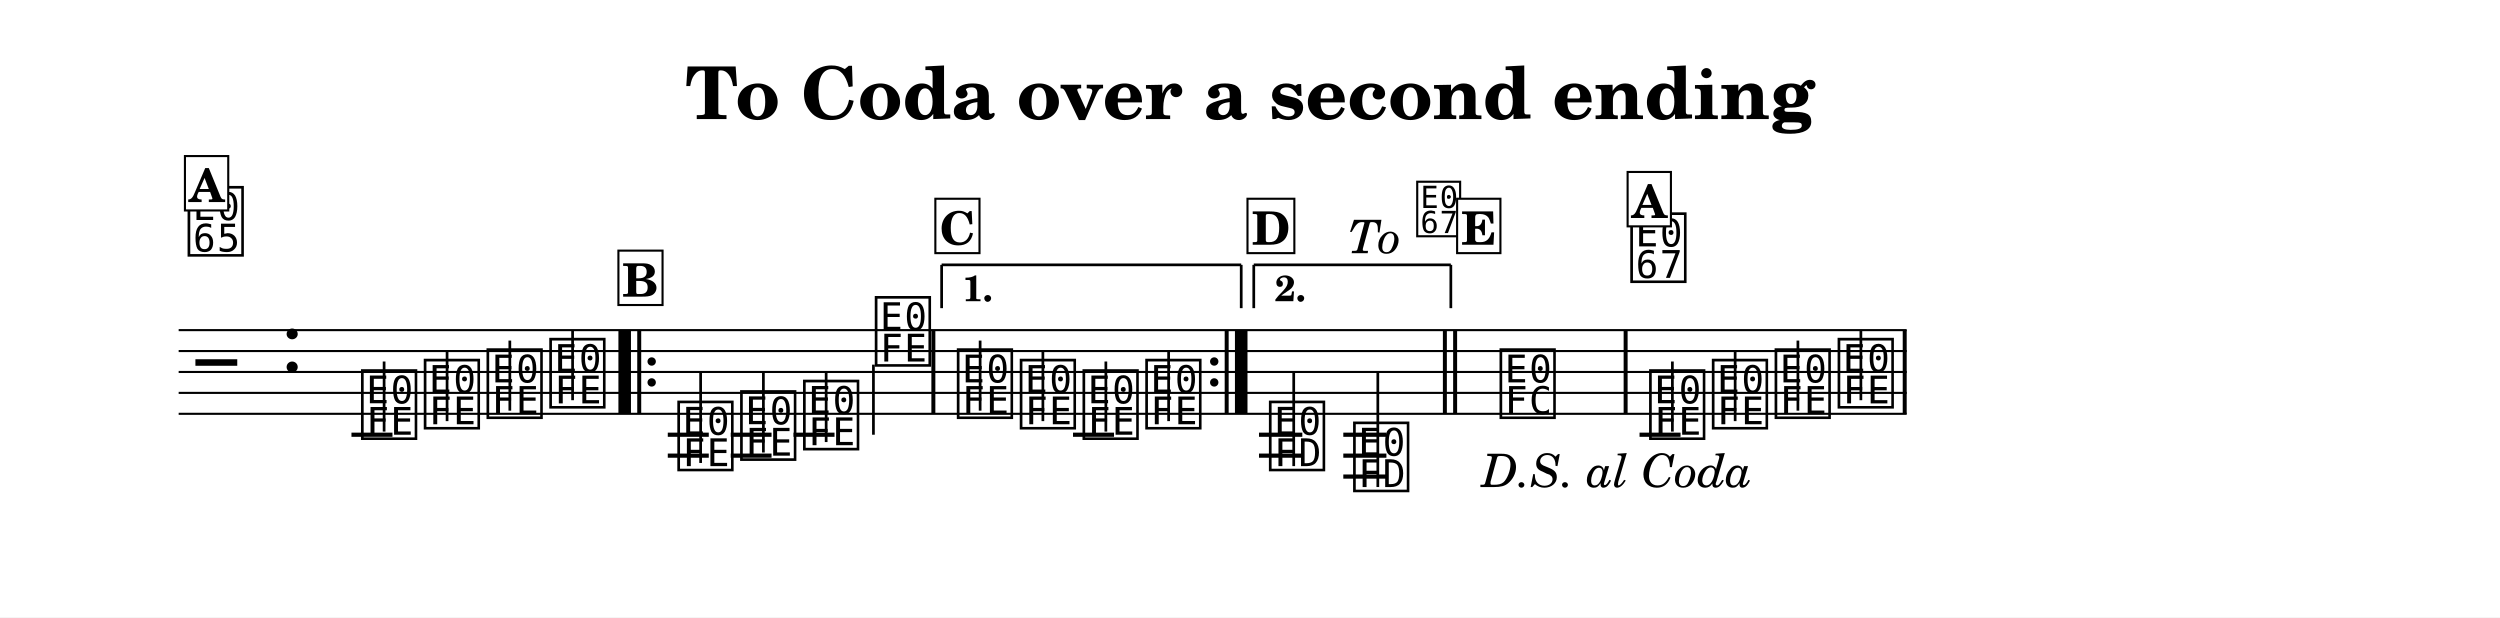
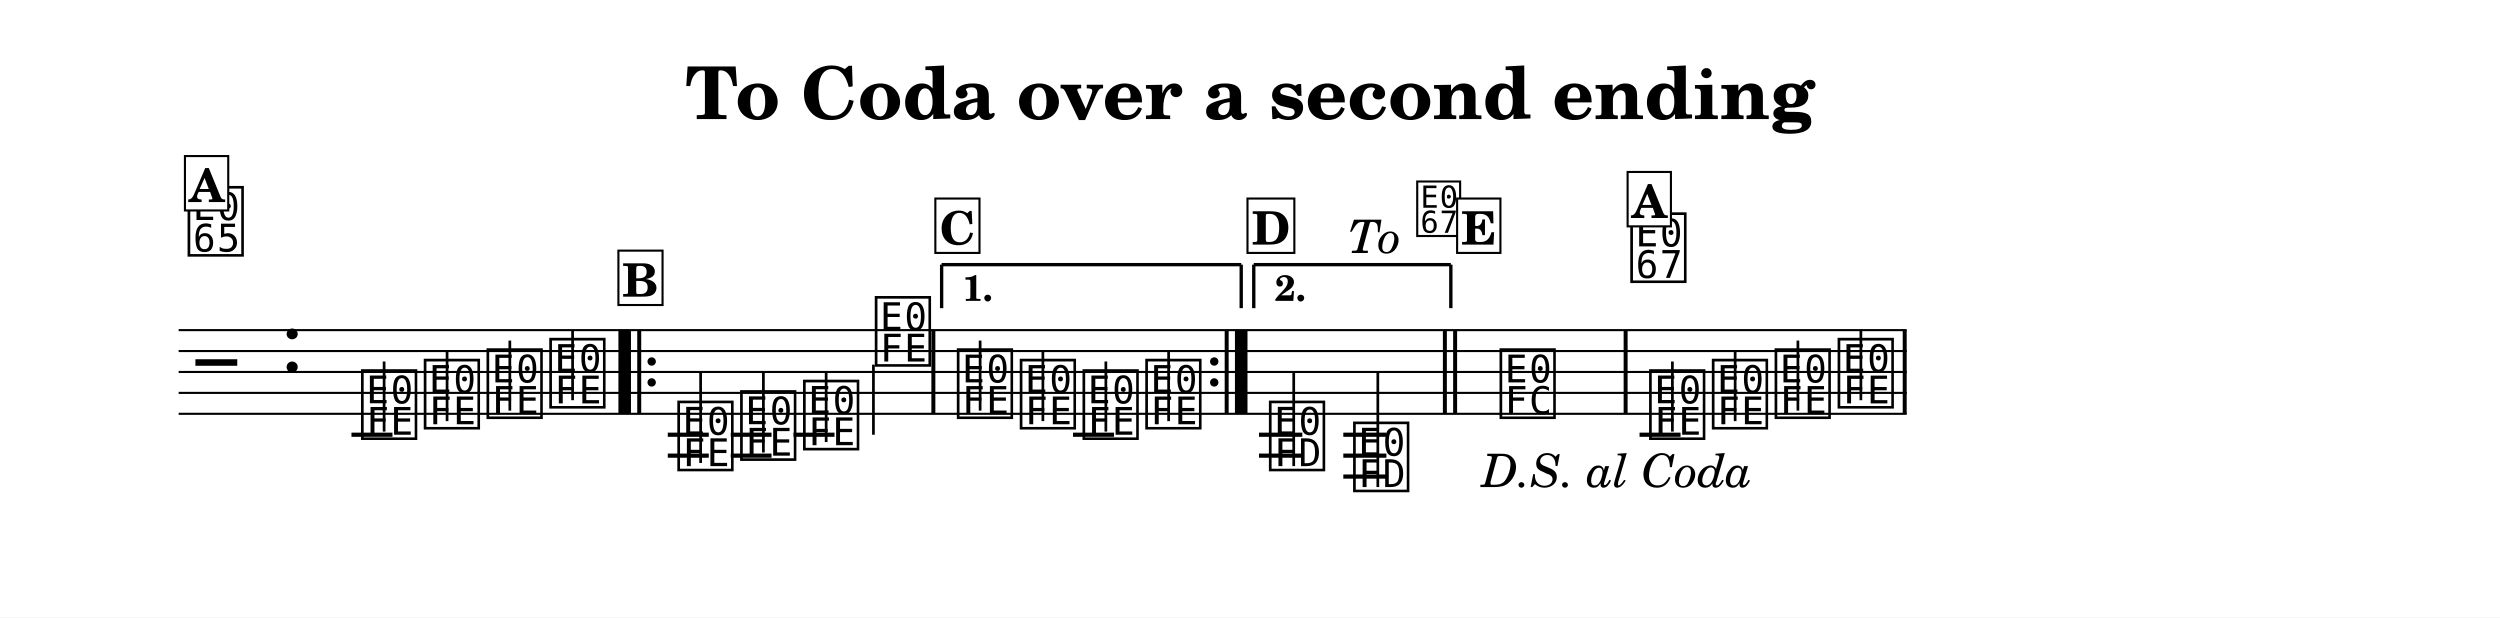
<svg xmlns="http://www.w3.org/2000/svg" width="1195.0" height="295.1" viewBox="0 0 119.50 29.51" font-family="TeX Gyre Schola, serif">
  <style>
  @font-face { font-family: 'Emmentaler'; src: local('Emmentaler'); }
  .music { font-family: 'Emmentaler', serif; }
</style>
  <rect x="0" y="0" width="119.50" height="29.51" fill="#FFFFFF" />
  <text x="59.75" y="5.69" font-size="3.49" font-weight="bold" text-anchor="middle" data-pos="738">To Coda over a second ending</text>
  <g transform="translate(8.54,0.00) scale(1,1)">
    <line x1="0.00" y1="15.78" x2="82.60" y2="15.78" stroke="#000000" stroke-width="0.100" />
    <line x1="0.00" y1="16.78" x2="82.60" y2="16.78" stroke="#000000" stroke-width="0.100" />
    <line x1="0.00" y1="17.78" x2="82.60" y2="17.78" stroke="#000000" stroke-width="0.100" />
    <line x1="0.00" y1="18.78" x2="82.60" y2="18.78" stroke="#000000" stroke-width="0.100" />
    <line x1="0.00" y1="19.78" x2="82.60" y2="19.78" stroke="#000000" stroke-width="0.100" />
    <text class="music" x="0.80" y="18.78" font-size="4.00" data-pos="793"></text>
    <text class="music" x="4.88" y="17.78" font-size="4.00" data-pos="774"></text>
    <line x1="8.26" y1="20.78" x2="10.22" y2="20.78" stroke="#000000" stroke-width="0.200" />
    <line x1="23.38" y1="20.78" x2="25.34" y2="20.78" stroke="#000000" stroke-width="0.200" />
    <line x1="23.38" y1="21.78" x2="25.34" y2="21.78" stroke="#000000" stroke-width="0.200" />
    <line x1="26.39" y1="20.78" x2="28.34" y2="20.78" stroke="#000000" stroke-width="0.200" />
    <line x1="26.39" y1="21.78" x2="28.34" y2="21.78" stroke="#000000" stroke-width="0.200" />
    <line x1="29.39" y1="20.78" x2="31.35" y2="20.78" stroke="#000000" stroke-width="0.200" />
    <line x1="42.75" y1="20.78" x2="44.71" y2="20.78" stroke="#000000" stroke-width="0.200" />
    <line x1="51.64" y1="20.78" x2="53.71" y2="20.78" stroke="#000000" stroke-width="0.200" />
    <line x1="51.64" y1="21.78" x2="53.71" y2="21.78" stroke="#000000" stroke-width="0.200" />
    <line x1="55.67" y1="20.78" x2="57.73" y2="20.78" stroke="#000000" stroke-width="0.200" />
    <line x1="55.67" y1="21.78" x2="57.73" y2="21.78" stroke="#000000" stroke-width="0.200" />
    <line x1="55.67" y1="22.78" x2="57.73" y2="22.78" stroke="#000000" stroke-width="0.200" />
    <line x1="69.83" y1="20.78" x2="71.79" y2="20.78" stroke="#000000" stroke-width="0.200" />
    <text class="music" x="8.59" y="20.78" font-size="4.00" data-pos="821"></text>
    <line x1="9.82" y1="20.63" x2="9.82" y2="17.28" stroke="#000000" stroke-width="0.130" />
    <text class="music" x="11.59" y="20.28" font-size="4.00" data-pos="824"></text>
    <line x1="12.83" y1="20.13" x2="12.83" y2="16.78" stroke="#000000" stroke-width="0.130" />
    <text class="music" x="14.59" y="19.78" font-size="4.00" data-pos="826"></text>
    <line x1="15.83" y1="19.63" x2="15.83" y2="16.28" stroke="#000000" stroke-width="0.130" />
    <text class="music" x="17.59" y="19.28" font-size="4.00" data-pos="828"></text>
    <line x1="18.83" y1="19.13" x2="18.83" y2="15.78" stroke="#000000" stroke-width="0.130" />
    <text class="music" x="23.71" y="22.28" font-size="4.00" data-pos="854"></text>
    <line x1="24.95" y1="22.13" x2="24.95" y2="17.78" stroke="#000000" stroke-width="0.130" />
    <text class="music" x="26.71" y="21.78" font-size="4.00" data-pos="857"></text>
    <line x1="27.95" y1="21.63" x2="27.95" y2="17.78" stroke="#000000" stroke-width="0.130" />
    <text class="music" x="29.72" y="21.28" font-size="4.00" data-pos="859"></text>
    <line x1="30.95" y1="21.13" x2="30.95" y2="17.78" stroke="#000000" stroke-width="0.130" />
    <text class="music" x="33.15" y="17.28" font-size="4.00" data-pos="861"></text>
    <line x1="33.21" y1="17.43" x2="33.21" y2="20.78" stroke="#000000" stroke-width="0.130" />
    <text class="music" x="37.07" y="19.78" font-size="4.00" data-pos="888"></text>
    <line x1="38.31" y1="19.63" x2="38.31" y2="16.28" stroke="#000000" stroke-width="0.130" />
    <text class="music" x="40.08" y="20.28" font-size="4.00" data-pos="891"></text>
    <line x1="41.31" y1="20.13" x2="41.31" y2="16.78" stroke="#000000" stroke-width="0.130" />
    <text class="music" x="43.08" y="20.78" font-size="4.00" data-pos="893"></text>
    <line x1="44.32" y1="20.63" x2="44.32" y2="17.28" stroke="#000000" stroke-width="0.130" />
    <text class="music" x="46.08" y="20.28" font-size="4.00" data-pos="895"></text>
    <line x1="47.32" y1="20.13" x2="47.32" y2="16.78" stroke="#000000" stroke-width="0.130" />
    <text class="music" x="51.99" y="22.28" font-size="4.00" data-pos="921"></text>
    <line x1="53.30" y1="22.28" x2="53.30" y2="17.78" stroke="#000000" stroke-width="0.130" />
    <text class="music" x="56.01" y="23.28" font-size="4.00" data-pos="924"></text>
    <line x1="57.32" y1="23.28" x2="57.32" y2="17.78" stroke="#000000" stroke-width="0.130" />
    <text class="music" x="63.01" y="19.78" font-size="4.00" data-pos="951"></text>
    <text class="music" x="70.16" y="20.78" font-size="4.00" data-pos="821"></text>
    <line x1="71.40" y1="20.63" x2="71.40" y2="17.28" stroke="#000000" stroke-width="0.130" />
    <text class="music" x="73.16" y="20.28" font-size="4.00" data-pos="824"></text>
    <line x1="74.40" y1="20.13" x2="74.40" y2="16.78" stroke="#000000" stroke-width="0.130" />
    <text class="music" x="76.16" y="19.78" font-size="4.00" data-pos="826"></text>
    <line x1="77.40" y1="19.63" x2="77.40" y2="16.28" stroke="#000000" stroke-width="0.130" />
    <text class="music" x="79.17" y="19.28" font-size="4.00" data-pos="828"></text>
    <line x1="80.41" y1="19.13" x2="80.41" y2="15.78" stroke="#000000" stroke-width="0.130" />
    <rect x="21.02" y="15.78" width="0.60" height="4.00" data-pos="981" />
    <rect x="21.92" y="15.78" width="0.19" height="4.00" data-pos="981" />
    <circle cx="22.61" cy="17.28" r="0.20" data-pos="981" />
    <circle cx="22.61" cy="18.28" r="0.20" data-pos="981" />
    <rect x="35.98" y="15.78" width="0.19" height="4.00" data-pos="864" />
    <circle cx="49.50" cy="17.28" r="0.20" data-pos="897" />
    <circle cx="49.50" cy="18.28" r="0.20" data-pos="897" />
    <rect x="50.00" y="15.78" width="0.19" height="4.00" data-pos="897" />
    <rect x="50.49" y="15.78" width="0.60" height="4.00" data-pos="897" />
    <rect x="60.43" y="15.78" width="0.19" height="4.00" data-pos="927" />
    <rect x="60.92" y="15.78" width="0.19" height="4.00" data-pos="927" />
    <rect x="69.07" y="15.78" width="0.19" height="4.00" data-pos="954" />
    <rect x="82.41" y="15.78" width="0.19" height="4.00" data-pos="830" />
-     <line x1="36.47" y1="12.66" x2="36.47" y2="14.73" stroke="#000000" stroke-width="0.130" data-pos="986" />
-     <line x1="36.47" y1="12.66" x2="50.79" y2="12.66" stroke="#000000" stroke-width="0.130" data-pos="986" />
-     <line x1="50.79" y1="12.66" x2="50.79" y2="14.73" stroke="#000000" stroke-width="0.130" data-pos="986" />
-     <text x="37.47" y="14.40" font-size="1.75" font-weight="bold" data-pos="986">1.</text>
-     <line x1="51.39" y1="12.66" x2="51.39" y2="14.73" stroke="#000000" stroke-width="0.130" data-pos="997" />
-     <line x1="51.39" y1="12.66" x2="60.81" y2="12.66" stroke="#000000" stroke-width="0.130" data-pos="997" />
-     <line x1="60.81" y1="12.66" x2="60.81" y2="14.73" stroke="#000000" stroke-width="0.130" data-pos="997" />
-     <text x="52.39" y="14.40" font-size="1.75" font-weight="bold" data-pos="997">2.</text>
+     <line x1="36.47" y1="12.65" x2="36.47" y2="14.73" stroke="#000000" stroke-width="0.160" data-pos="986" />
+     <line x1="36.47" y1="12.65" x2="50.79" y2="12.65" stroke="#000000" stroke-width="0.160" data-pos="986" />
+     <line x1="50.79" y1="12.65" x2="50.79" y2="14.73" stroke="#000000" stroke-width="0.160" data-pos="986" />
+     <text x="37.47" y="14.38" font-size="1.75" font-weight="bold" data-pos="986">1.</text>
+     <line x1="51.39" y1="12.65" x2="51.39" y2="14.73" stroke="#000000" stroke-width="0.160" data-pos="997" />
+     <line x1="51.39" y1="12.65" x2="60.81" y2="12.65" stroke="#000000" stroke-width="0.160" data-pos="997" />
+     <line x1="60.81" y1="12.65" x2="60.81" y2="14.73" stroke="#000000" stroke-width="0.160" data-pos="997" />
+     <text x="52.39" y="14.38" font-size="1.75" font-weight="bold" data-pos="997">2.</text>
    <text class="music" x="0.30" y="12.02" font-size="4.00" data-pos="973"></text>
    <rect x="0.30" y="7.46" width="2.07" height="2.60" fill="#FFFFFF" stroke="#000000" stroke-width="0.100" data-pos="803" />
    <text x="1.34" y="9.66" font-size="2.20" font-weight="bold" text-anchor="middle" data-pos="803">A</text>
-     <text x="55.90" y="12.10" font-size="2.20" font-style="italic" data-pos="1005">To </text>
-     <text class="music" x="59.05" y="11.14" font-size="3.20" data-pos="1005"></text>
+     <text x="55.90" y="12.09" font-size="2.20" font-style="italic" data-pos="1005">To </text>
+     <text class="music" x="59.05" y="11.13" font-size="3.20" data-pos="1005"></text>
    <text x="68.76" y="23.28" font-size="2.20" font-style="italic" text-anchor="middle" data-pos="1018">D.S. al Coda</text>
    <text class="music" x="69.26" y="13.28" font-size="4.00" data-pos="1029"></text>
    <rect x="69.26" y="8.22" width="2.07" height="2.60" fill="#FFFFFF" stroke="#000000" stroke-width="0.100" data-pos="803" />
    <text x="70.30" y="10.42" font-size="2.20" font-weight="bold" text-anchor="middle" data-pos="803">A</text>
    <rect x="21.02" y="11.98" width="2.11" height="2.60" fill="#FFFFFF" stroke="#000000" stroke-width="0.100" data-pos="836" />
    <text x="22.07" y="14.18" font-size="2.20" font-weight="bold" text-anchor="middle" data-pos="836">B</text>
-     <rect x="36.17" y="9.50" width="2.11" height="2.60" fill="#FFFFFF" stroke="#000000" stroke-width="0.100" data-pos="870" />
-     <text x="37.23" y="11.70" font-size="2.20" font-weight="bold" text-anchor="middle" data-pos="870">C</text>
-     <rect x="51.09" y="9.50" width="2.24" height="2.60" fill="#FFFFFF" stroke="#000000" stroke-width="0.100" data-pos="903" />
-     <text x="52.21" y="11.70" font-size="2.20" font-weight="bold" text-anchor="middle" data-pos="903">D</text>
-     <rect x="61.11" y="9.50" width="2.07" height="2.60" fill="#FFFFFF" stroke="#000000" stroke-width="0.100" data-pos="933" />
-     <text x="62.15" y="11.70" font-size="2.20" font-weight="bold" text-anchor="middle" data-pos="933">E</text>
+     <rect x="36.17" y="9.49" width="2.11" height="2.60" fill="#FFFFFF" stroke="#000000" stroke-width="0.100" data-pos="870" />
+     <text x="37.23" y="11.69" font-size="2.20" font-weight="bold" text-anchor="middle" data-pos="870">C</text>
+     <rect x="51.09" y="9.49" width="2.24" height="2.60" fill="#FFFFFF" stroke="#000000" stroke-width="0.100" data-pos="903" />
+     <text x="52.21" y="11.69" font-size="2.20" font-weight="bold" text-anchor="middle" data-pos="903">D</text>
+     <rect x="61.11" y="9.49" width="2.07" height="2.60" fill="#FFFFFF" stroke="#000000" stroke-width="0.100" data-pos="933" />
+     <text x="62.15" y="11.69" font-size="2.20" font-weight="bold" text-anchor="middle" data-pos="933">E</text>
  </g>
</svg>
